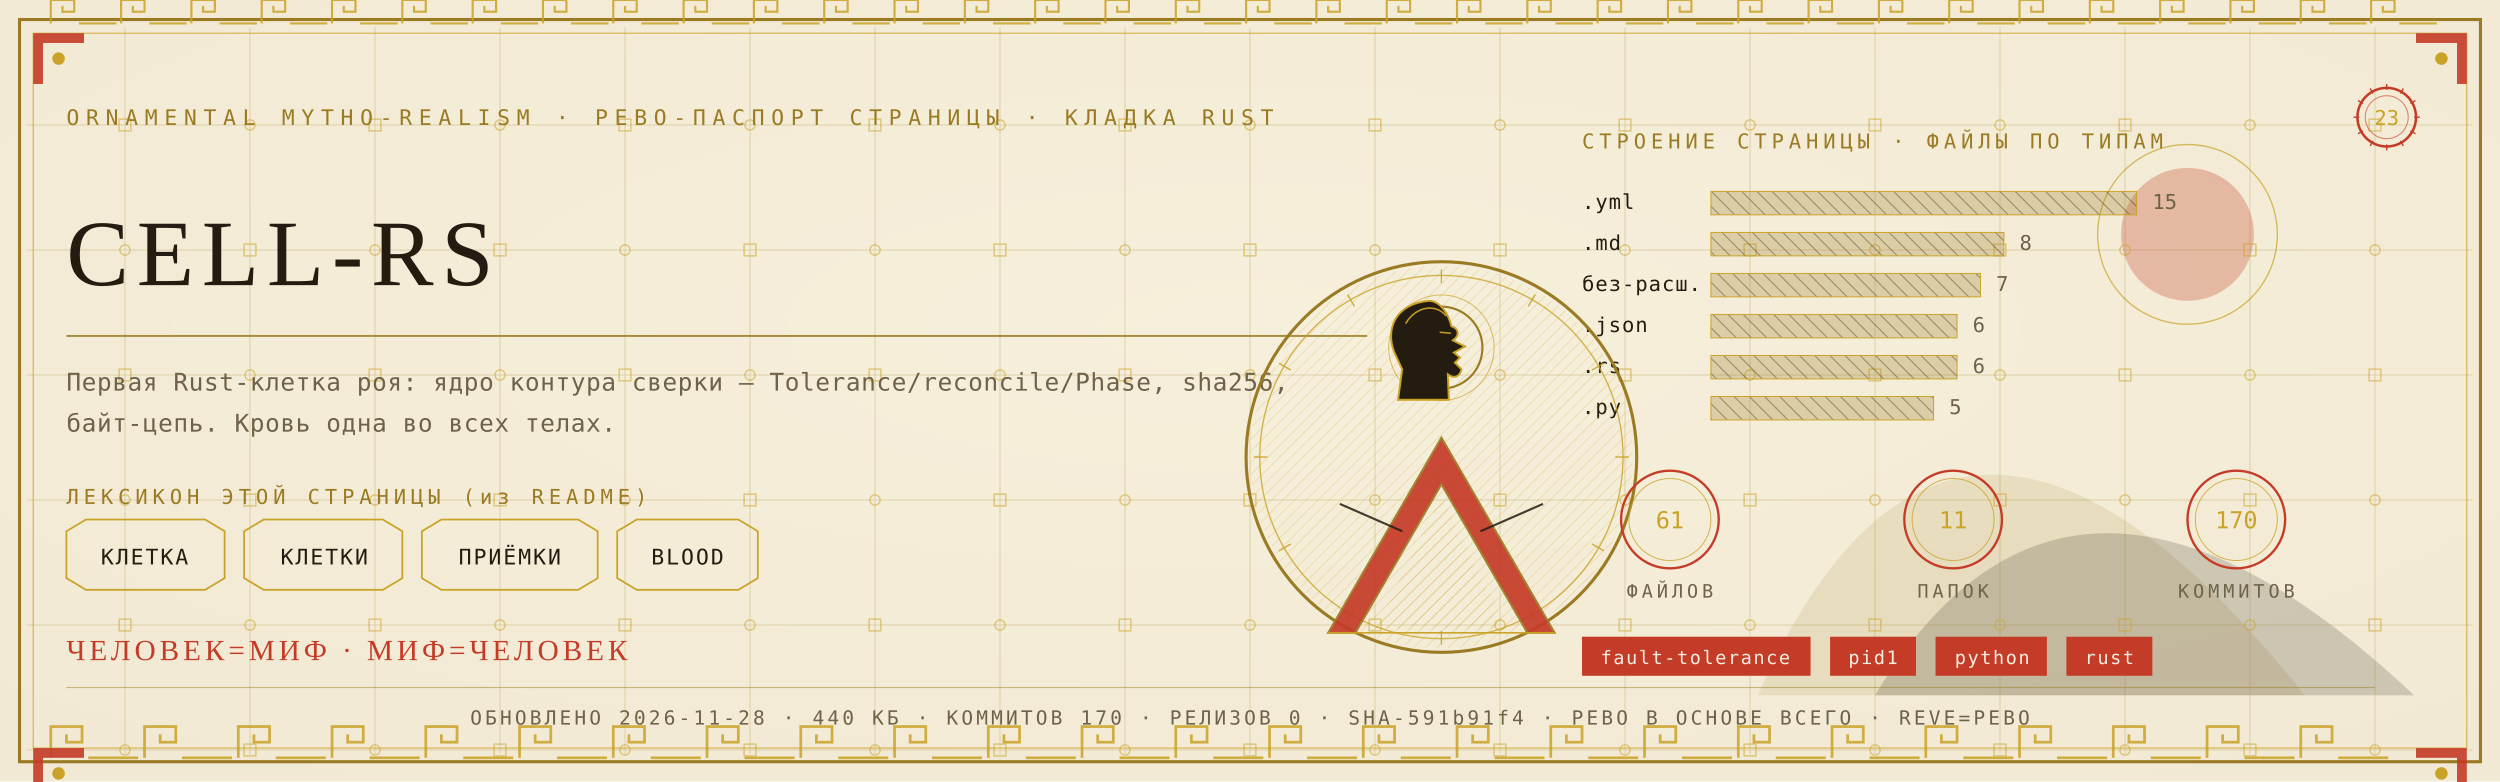
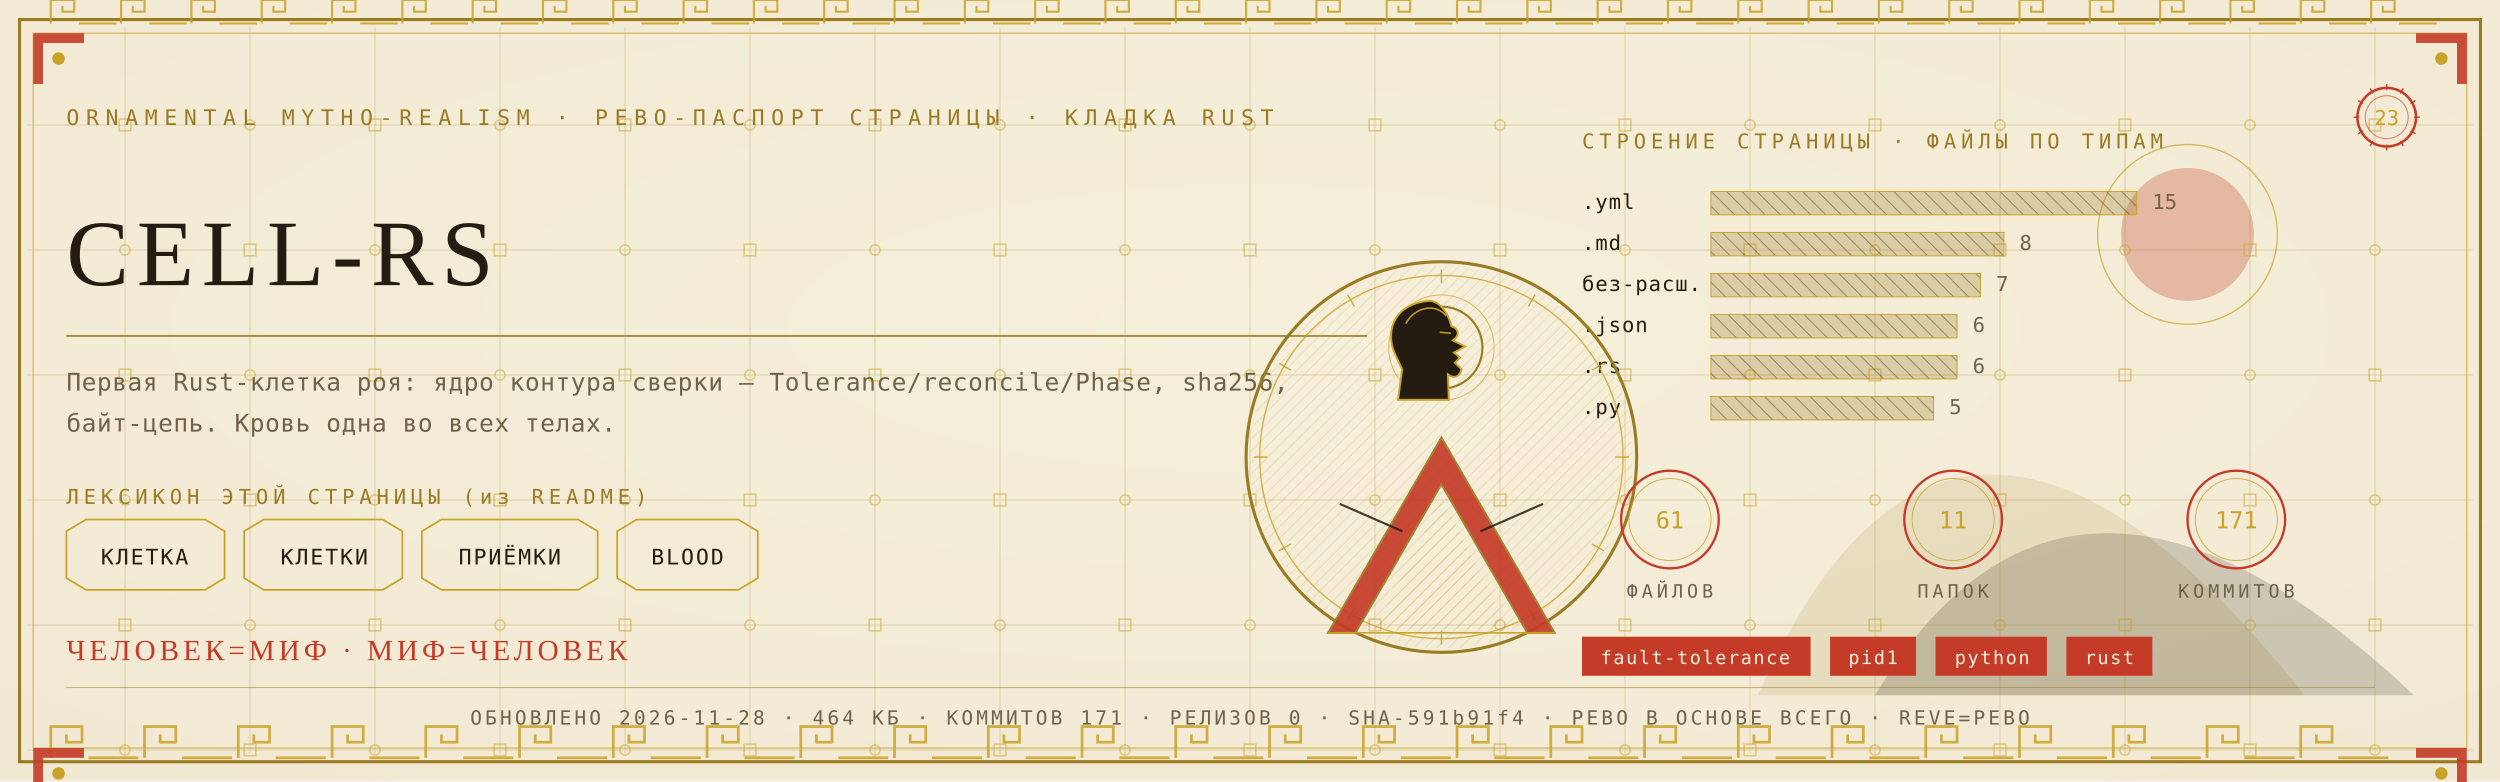
<svg xmlns="http://www.w3.org/2000/svg" viewBox="0 0 1280 400" width="1280" height="400">
  <defs>
    <radialGradient id="rp23" cx="0.5" cy="0.42" r="1.1">
      <stop offset="0" stop-color="#F6EFDC" />
      <stop offset="1" stop-color="#EFE6CF" />
    </radialGradient>
    <pattern id="hatchm" width="4.2" height="4.2" patternUnits="userSpaceOnUse" patternTransform="rotate(45)">
      <rect width="4.2" height="4.2" fill="none" />
      <line x1="0" y1="0" x2="0" y2="4.2" stroke="#C9A227" stroke-width="0.5" />
    </pattern>
    <pattern id="hatchv" width="5.5" height="5.5" patternUnits="userSpaceOnUse" patternTransform="rotate(-45)">
      <rect width="5.5" height="5.5" fill="none" />
      <line x1="0" y1="0" x2="0" y2="5.5" stroke="#241C10" stroke-width="0.5" />
    </pattern>
  </defs>
  <rect width="1280" height="400" fill="#EFE6CF" />
  <rect width="1280" height="400" fill="url(#rp23)" opacity="0.94" />
  <path d="M 900 356 Q 1000 130 1180 356 Z" fill="#9A7B23" opacity="0.14" />
  <path d="M 960 356 Q 1060 190 1236 356 Z" fill="#241C10" opacity="0.18" />
  <circle cx="1120" cy="120" r="34" fill="#C43B27" opacity="0.30" />
  <circle cx="1120" cy="120" r="46" fill="none" stroke="#C9A227" stroke-width="0.7" opacity="0.7" />
  <g stroke="#9A7B23" stroke-width="0.45" opacity="0.30">
    <line x1="64" y1="14" x2="64" y2="386" />
    <line x1="128" y1="14" x2="128" y2="386" />
    <line x1="192" y1="14" x2="192" y2="386" />
    <line x1="256" y1="14" x2="256" y2="386" />
    <line x1="320" y1="14" x2="320" y2="386" />
    <line x1="384" y1="14" x2="384" y2="386" />
    <line x1="448" y1="14" x2="448" y2="386" />
    <line x1="512" y1="14" x2="512" y2="386" />
    <line x1="576" y1="14" x2="576" y2="386" />
    <line x1="640" y1="14" x2="640" y2="386" />
    <line x1="704" y1="14" x2="704" y2="386" />
    <line x1="768" y1="14" x2="768" y2="386" />
    <line x1="832" y1="14" x2="832" y2="386" />
    <line x1="896" y1="14" x2="896" y2="386" />
    <line x1="960" y1="14" x2="960" y2="386" />
    <line x1="1024" y1="14" x2="1024" y2="386" />
    <line x1="1088" y1="14" x2="1088" y2="386" />
    <line x1="1152" y1="14" x2="1152" y2="386" />
    <line x1="1216" y1="14" x2="1216" y2="386" />
    <line x1="14" y1="64" x2="1266" y2="64" />
    <line x1="14" y1="128" x2="1266" y2="128" />
    <line x1="14" y1="192" x2="1266" y2="192" />
    <line x1="14" y1="256" x2="1266" y2="256" />
    <line x1="14" y1="320" x2="1266" y2="320" />
    <line x1="14" y1="384" x2="1266" y2="384" />
  </g>
  <g fill="none" stroke="#C9A227" stroke-width="0.8" opacity="0.5">
    <rect x="61" y="61" width="6" height="6" />
    <circle cx="64" cy="128" r="2.6" />
    <rect x="61" y="189" width="6" height="6" />
    <circle cx="64" cy="256" r="2.6" />
    <rect x="61" y="317" width="6" height="6" />
    <circle cx="64" cy="384" r="2.6" />
    <circle cx="128" cy="64" r="2.6" />
    <rect x="125" y="125" width="6" height="6" />
    <circle cx="128" cy="192" r="2.6" />
    <rect x="125" y="253" width="6" height="6" />
    <circle cx="128" cy="320" r="2.6" />
    <rect x="125" y="381" width="6" height="6" />
    <rect x="189" y="61" width="6" height="6" />
    <circle cx="192" cy="128" r="2.6" />
    <rect x="189" y="189" width="6" height="6" />
    <circle cx="192" cy="256" r="2.6" />
    <rect x="189" y="317" width="6" height="6" />
    <circle cx="192" cy="384" r="2.6" />
    <circle cx="256" cy="64" r="2.6" />
    <rect x="253" y="125" width="6" height="6" />
    <circle cx="256" cy="192" r="2.6" />
    <rect x="253" y="253" width="6" height="6" />
    <circle cx="256" cy="320" r="2.6" />
    <rect x="253" y="381" width="6" height="6" />
    <rect x="317" y="61" width="6" height="6" />
    <circle cx="320" cy="128" r="2.6" />
    <rect x="317" y="189" width="6" height="6" />
    <circle cx="320" cy="256" r="2.6" />
    <rect x="317" y="317" width="6" height="6" />
    <circle cx="320" cy="384" r="2.6" />
    <circle cx="384" cy="64" r="2.6" />
    <rect x="381" y="125" width="6" height="6" />
    <circle cx="384" cy="192" r="2.6" />
    <rect x="381" y="253" width="6" height="6" />
    <circle cx="384" cy="320" r="2.6" />
    <rect x="381" y="381" width="6" height="6" />
    <rect x="445" y="61" width="6" height="6" />
    <circle cx="448" cy="128" r="2.6" />
    <rect x="445" y="189" width="6" height="6" />
    <circle cx="448" cy="256" r="2.6" />
    <rect x="445" y="317" width="6" height="6" />
    <circle cx="448" cy="384" r="2.6" />
    <circle cx="512" cy="64" r="2.6" />
    <rect x="509" y="125" width="6" height="6" />
    <circle cx="512" cy="192" r="2.6" />
    <rect x="509" y="253" width="6" height="6" />
    <circle cx="512" cy="320" r="2.6" />
    <rect x="509" y="381" width="6" height="6" />
    <rect x="573" y="61" width="6" height="6" />
    <circle cx="576" cy="128" r="2.6" />
    <rect x="573" y="189" width="6" height="6" />
    <circle cx="576" cy="256" r="2.6" />
    <rect x="573" y="317" width="6" height="6" />
    <circle cx="576" cy="384" r="2.6" />
    <circle cx="640" cy="64" r="2.6" />
    <rect x="637" y="125" width="6" height="6" />
    <circle cx="640" cy="192" r="2.6" />
    <rect x="637" y="253" width="6" height="6" />
    <circle cx="640" cy="320" r="2.6" />
    <rect x="637" y="381" width="6" height="6" />
    <rect x="701" y="61" width="6" height="6" />
    <circle cx="704" cy="128" r="2.6" />
    <rect x="701" y="189" width="6" height="6" />
    <circle cx="704" cy="256" r="2.6" />
    <rect x="701" y="317" width="6" height="6" />
    <circle cx="704" cy="384" r="2.6" />
    <circle cx="768" cy="64" r="2.6" />
    <rect x="765" y="125" width="6" height="6" />
    <circle cx="768" cy="192" r="2.6" />
    <rect x="765" y="253" width="6" height="6" />
    <circle cx="768" cy="320" r="2.6" />
    <rect x="765" y="381" width="6" height="6" />
    <rect x="829" y="61" width="6" height="6" />
    <circle cx="832" cy="128" r="2.6" />
    <rect x="829" y="189" width="6" height="6" />
    <circle cx="832" cy="256" r="2.6" />
    <rect x="829" y="317" width="6" height="6" />
    <circle cx="832" cy="384" r="2.6" />
    <circle cx="896" cy="64" r="2.6" />
    <rect x="893" y="125" width="6" height="6" />
    <circle cx="896" cy="192" r="2.6" />
    <rect x="893" y="253" width="6" height="6" />
    <circle cx="896" cy="320" r="2.6" />
    <rect x="893" y="381" width="6" height="6" />
    <rect x="957" y="61" width="6" height="6" />
    <circle cx="960" cy="128" r="2.6" />
    <rect x="957" y="189" width="6" height="6" />
    <circle cx="960" cy="256" r="2.6" />
    <rect x="957" y="317" width="6" height="6" />
    <circle cx="960" cy="384" r="2.6" />
    <circle cx="1024" cy="64" r="2.6" />
    <rect x="1021" y="125" width="6" height="6" />
    <circle cx="1024" cy="192" r="2.6" />
    <rect x="1021" y="253" width="6" height="6" />
    <circle cx="1024" cy="320" r="2.6" />
    <rect x="1021" y="381" width="6" height="6" />
    <rect x="1085" y="61" width="6" height="6" />
    <circle cx="1088" cy="128" r="2.6" />
    <rect x="1085" y="189" width="6" height="6" />
    <circle cx="1088" cy="256" r="2.6" />
    <rect x="1085" y="317" width="6" height="6" />
    <circle cx="1088" cy="384" r="2.6" />
    <circle cx="1152" cy="64" r="2.6" />
    <rect x="1149" y="125" width="6" height="6" />
    <circle cx="1152" cy="192" r="2.6" />
    <rect x="1149" y="253" width="6" height="6" />
    <circle cx="1152" cy="320" r="2.6" />
    <rect x="1149" y="381" width="6" height="6" />
    <rect x="1213" y="61" width="6" height="6" />
    <circle cx="1216" cy="128" r="2.6" />
    <rect x="1213" y="189" width="6" height="6" />
    <circle cx="1216" cy="256" r="2.6" />
    <rect x="1213" y="317" width="6" height="6" />
    <circle cx="1216" cy="384" r="2.6" />
  </g>
  <rect x="10" y="10" width="1260" height="380" fill="none" stroke="#9A7B23" stroke-width="1.6" />
  <rect x="17" y="17" width="1246" height="366" fill="none" stroke="#C9A227" stroke-width="0.6" opacity="0.75" />
  <g fill="none" stroke="#C9A227" stroke-width="1.4" opacity="0.85">
    <path d="M 26 388 L 26 372 L 42 372 L 42 380.0 L 34.0 380.0 L 34.0 376.0" />
    <line x1="45.2" y1="388" x2="70.8" y2="388" />
    <path d="M 74 388 L 74 372 L 90 372 L 90 380.0 L 82.0 380.0 L 82.0 376.0" />
    <line x1="93.2" y1="388" x2="118.8" y2="388" />
    <path d="M 122 388 L 122 372 L 138 372 L 138 380.0 L 130.0 380.0 L 130.0 376.0" />
    <line x1="141.2" y1="388" x2="166.8" y2="388" />
    <path d="M 170 388 L 170 372 L 186 372 L 186 380.0 L 178.0 380.0 L 178.0 376.0" />
    <line x1="189.2" y1="388" x2="214.8" y2="388" />
    <path d="M 218 388 L 218 372 L 234 372 L 234 380.0 L 226.0 380.0 L 226.0 376.0" />
    <line x1="237.2" y1="388" x2="262.8" y2="388" />
    <path d="M 266 388 L 266 372 L 282 372 L 282 380.0 L 274.0 380.0 L 274.0 376.0" />
    <line x1="285.2" y1="388" x2="310.8" y2="388" />
    <path d="M 314 388 L 314 372 L 330 372 L 330 380.0 L 322.0 380.0 L 322.0 376.0" />
    <line x1="333.2" y1="388" x2="358.8" y2="388" />
    <path d="M 362 388 L 362 372 L 378 372 L 378 380.0 L 370.0 380.0 L 370.0 376.0" />
    <line x1="381.2" y1="388" x2="406.8" y2="388" />
    <path d="M 410 388 L 410 372 L 426 372 L 426 380.0 L 418.0 380.0 L 418.0 376.0" />
    <line x1="429.2" y1="388" x2="454.8" y2="388" />
    <path d="M 458 388 L 458 372 L 474 372 L 474 380.0 L 466.0 380.0 L 466.0 376.0" />
    <line x1="477.2" y1="388" x2="502.8" y2="388" />
    <path d="M 506 388 L 506 372 L 522 372 L 522 380.0 L 514.0 380.0 L 514.0 376.0" />
    <line x1="525.2" y1="388" x2="550.8" y2="388" />
    <path d="M 554 388 L 554 372 L 570 372 L 570 380.0 L 562.0 380.0 L 562.0 376.0" />
    <line x1="573.2" y1="388" x2="598.8" y2="388" />
    <path d="M 602 388 L 602 372 L 618 372 L 618 380.0 L 610.0 380.0 L 610.0 376.0" />
    <line x1="621.2" y1="388" x2="646.8" y2="388" />
    <path d="M 650 388 L 650 372 L 666 372 L 666 380.0 L 658.0 380.0 L 658.0 376.0" />
    <line x1="669.2" y1="388" x2="694.8" y2="388" />
    <path d="M 698 388 L 698 372 L 714 372 L 714 380.0 L 706.0 380.0 L 706.0 376.0" />
    <line x1="717.2" y1="388" x2="742.8" y2="388" />
    <path d="M 746 388 L 746 372 L 762 372 L 762 380.0 L 754.0 380.0 L 754.0 376.0" />
    <line x1="765.2" y1="388" x2="790.8" y2="388" />
    <path d="M 794 388 L 794 372 L 810 372 L 810 380.0 L 802.0 380.0 L 802.0 376.0" />
    <line x1="813.2" y1="388" x2="838.8" y2="388" />
    <path d="M 842 388 L 842 372 L 858 372 L 858 380.0 L 850.0 380.0 L 850.0 376.0" />
    <line x1="861.2" y1="388" x2="886.8" y2="388" />
    <path d="M 890 388 L 890 372 L 906 372 L 906 380.0 L 898.0 380.0 L 898.0 376.0" />
    <line x1="909.2" y1="388" x2="934.8" y2="388" />
    <path d="M 938 388 L 938 372 L 954 372 L 954 380.0 L 946.0 380.0 L 946.0 376.0" />
    <line x1="957.2" y1="388" x2="982.8" y2="388" />
    <path d="M 986 388 L 986 372 L 1002 372 L 1002 380.0 L 994.0 380.0 L 994.0 376.0" />
    <line x1="1005.2" y1="388" x2="1030.8" y2="388" />
    <path d="M 1034 388 L 1034 372 L 1050 372 L 1050 380.0 L 1042.0 380.0 L 1042.0 376.0" />
    <line x1="1053.2" y1="388" x2="1078.8" y2="388" />
    <path d="M 1082 388 L 1082 372 L 1098 372 L 1098 380.0 L 1090.0 380.0 L 1090.0 376.0" />
    <line x1="1101.2" y1="388" x2="1126.8" y2="388" />
    <path d="M 1130 388 L 1130 372 L 1146 372 L 1146 380.0 L 1138.0 380.0 L 1138.0 376.0" />
    <line x1="1149.2" y1="388" x2="1174.8" y2="388" />
    <path d="M 1178 388 L 1178 372 L 1194 372 L 1194 380.0 L 1186.0 380.0 L 1186.0 376.0" />
    <line x1="1197.2" y1="388" x2="1222.8" y2="388" />
  </g>
  <g fill="none" stroke="#C9A227" stroke-width="1.1" opacity="0.85">
    <path d="M 26 12 L 26 0 L 38 0 L 38 6.0 L 32.0 6.0 L 32.0 3.0" />
    <line x1="40.4" y1="12" x2="59.6" y2="12" />
    <path d="M 62 12 L 62 0 L 74 0 L 74 6.0 L 68.0 6.0 L 68.0 3.0" />
    <line x1="76.4" y1="12" x2="95.6" y2="12" />
    <path d="M 98 12 L 98 0 L 110 0 L 110 6.0 L 104.0 6.0 L 104.0 3.0" />
    <line x1="112.4" y1="12" x2="131.6" y2="12" />
    <path d="M 134 12 L 134 0 L 146 0 L 146 6.0 L 140.0 6.0 L 140.0 3.0" />
    <line x1="148.4" y1="12" x2="167.6" y2="12" />
    <path d="M 170 12 L 170 0 L 182 0 L 182 6.0 L 176.0 6.0 L 176.0 3.0" />
    <line x1="184.4" y1="12" x2="203.6" y2="12" />
    <path d="M 206 12 L 206 0 L 218 0 L 218 6.0 L 212.0 6.0 L 212.0 3.0" />
    <line x1="220.4" y1="12" x2="239.6" y2="12" />
    <path d="M 242 12 L 242 0 L 254 0 L 254 6.0 L 248.0 6.0 L 248.0 3.0" />
    <line x1="256.4" y1="12" x2="275.6" y2="12" />
    <path d="M 278 12 L 278 0 L 290 0 L 290 6.0 L 284.0 6.0 L 284.0 3.0" />
    <line x1="292.4" y1="12" x2="311.6" y2="12" />
    <path d="M 314 12 L 314 0 L 326 0 L 326 6.0 L 320.0 6.0 L 320.0 3.0" />
    <line x1="328.4" y1="12" x2="347.6" y2="12" />
    <path d="M 350 12 L 350 0 L 362 0 L 362 6.0 L 356.0 6.0 L 356.0 3.0" />
    <line x1="364.4" y1="12" x2="383.6" y2="12" />
    <path d="M 386 12 L 386 0 L 398 0 L 398 6.0 L 392.0 6.0 L 392.0 3.0" />
    <line x1="400.4" y1="12" x2="419.6" y2="12" />
    <path d="M 422 12 L 422 0 L 434 0 L 434 6.0 L 428.0 6.0 L 428.0 3.0" />
    <line x1="436.4" y1="12" x2="455.6" y2="12" />
    <path d="M 458 12 L 458 0 L 470 0 L 470 6.0 L 464.0 6.0 L 464.0 3.0" />
    <line x1="472.4" y1="12" x2="491.6" y2="12" />
    <path d="M 494 12 L 494 0 L 506 0 L 506 6.0 L 500.0 6.0 L 500.0 3.0" />
    <line x1="508.4" y1="12" x2="527.6" y2="12" />
    <path d="M 530 12 L 530 0 L 542 0 L 542 6.0 L 536.0 6.0 L 536.0 3.0" />
    <line x1="544.4" y1="12" x2="563.6" y2="12" />
    <path d="M 566 12 L 566 0 L 578 0 L 578 6.0 L 572.0 6.0 L 572.0 3.0" />
    <line x1="580.4" y1="12" x2="599.6" y2="12" />
    <path d="M 602 12 L 602 0 L 614 0 L 614 6.0 L 608.0 6.0 L 608.0 3.0" />
    <line x1="616.4" y1="12" x2="635.6" y2="12" />
    <path d="M 638 12 L 638 0 L 650 0 L 650 6.0 L 644.0 6.0 L 644.0 3.0" />
    <line x1="652.4" y1="12" x2="671.6" y2="12" />
    <path d="M 674 12 L 674 0 L 686 0 L 686 6.0 L 680.0 6.0 L 680.0 3.0" />
    <line x1="688.4" y1="12" x2="707.6" y2="12" />
    <path d="M 710 12 L 710 0 L 722 0 L 722 6.0 L 716.0 6.0 L 716.0 3.0" />
    <line x1="724.4" y1="12" x2="743.6" y2="12" />
    <path d="M 746 12 L 746 0 L 758 0 L 758 6.0 L 752.0 6.0 L 752.0 3.0" />
    <line x1="760.4" y1="12" x2="779.6" y2="12" />
    <path d="M 782 12 L 782 0 L 794 0 L 794 6.0 L 788.0 6.0 L 788.0 3.0" />
    <line x1="796.4" y1="12" x2="815.6" y2="12" />
    <path d="M 818 12 L 818 0 L 830 0 L 830 6.0 L 824.0 6.0 L 824.0 3.0" />
    <line x1="832.4" y1="12" x2="851.6" y2="12" />
    <path d="M 854 12 L 854 0 L 866 0 L 866 6.0 L 860.0 6.0 L 860.0 3.0" />
    <line x1="868.4" y1="12" x2="887.6" y2="12" />
    <path d="M 890 12 L 890 0 L 902 0 L 902 6.0 L 896.0 6.0 L 896.0 3.0" />
    <line x1="904.4" y1="12" x2="923.6" y2="12" />
    <path d="M 926 12 L 926 0 L 938 0 L 938 6.0 L 932.0 6.0 L 932.0 3.0" />
    <line x1="940.4" y1="12" x2="959.6" y2="12" />
    <path d="M 962 12 L 962 0 L 974 0 L 974 6.0 L 968.0 6.0 L 968.0 3.0" />
    <line x1="976.4" y1="12" x2="995.6" y2="12" />
    <path d="M 998 12 L 998 0 L 1010 0 L 1010 6.0 L 1004.0 6.0 L 1004.0 3.0" />
    <line x1="1012.4" y1="12" x2="1031.6" y2="12" />
    <path d="M 1034 12 L 1034 0 L 1046 0 L 1046 6.0 L 1040.0 6.0 L 1040.0 3.0" />
    <line x1="1048.4" y1="12" x2="1067.6" y2="12" />
    <path d="M 1070 12 L 1070 0 L 1082 0 L 1082 6.0 L 1076.0 6.0 L 1076.0 3.0" />
    <line x1="1084.4" y1="12" x2="1103.6" y2="12" />
    <path d="M 1106 12 L 1106 0 L 1118 0 L 1118 6.0 L 1112.0 6.0 L 1112.0 3.0" />
    <line x1="1120.4" y1="12" x2="1139.6" y2="12" />
    <path d="M 1142 12 L 1142 0 L 1154 0 L 1154 6.0 L 1148.0 6.0 L 1148.0 3.0" />
    <line x1="1156.4" y1="12" x2="1175.6" y2="12" />
    <path d="M 1178 12 L 1178 0 L 1190 0 L 1190 6.0 L 1184.0 6.0 L 1184.0 3.0" />
    <line x1="1192.4" y1="12" x2="1211.6" y2="12" />
    <path d="M 1214 12 L 1214 0 L 1226 0 L 1226 6.0 L 1220.0 6.0 L 1220.0 3.0" />
    <line x1="1228.4" y1="12" x2="1247.6" y2="12" />
  </g>
  <g transform="translate(17,17) scale(1,1)">
    <path d="M 0 0 L 26 0 L 26 5 L 5 5 L 5 26 L 0 26 Z" fill="#C43B27" opacity="0.9" />
    <circle cx="13" cy="13" r="3.2" fill="#C9A227" />
  </g>
  <g transform="translate(1263,17) scale(-1,1)">
    <path d="M 0 0 L 26 0 L 26 5 L 5 5 L 5 26 L 0 26 Z" fill="#C43B27" opacity="0.9" />
    <circle cx="13" cy="13" r="3.2" fill="#C9A227" />
  </g>
  <g transform="translate(17,383) scale(1,1)">
    <path d="M 0 0 L 26 0 L 26 5 L 5 5 L 5 26 L 0 26 Z" fill="#C43B27" opacity="0.9" />
    <circle cx="13" cy="13" r="3.2" fill="#C9A227" />
  </g>
  <g transform="translate(1263,383) scale(-1,1)">
    <path d="M 0 0 L 26 0 L 26 5 L 5 5 L 5 26 L 0 26 Z" fill="#C43B27" opacity="0.9" />
    <circle cx="13" cy="13" r="3.2" fill="#C9A227" />
  </g>
  <text x="34" y="64" font-family="'Cascadia Mono', ui-monospace, Consolas, monospace" font-size="11" fill="#9A7B23" letter-spacing="3.4">ORNAMENTAL MYTHO-REALISM · РЕВО-ПАСПОРТ СТРАНИЦЫ · КЛАДКА RUST</text>
  <g transform="translate(1222,60)">
    <circle r="15" fill="none" stroke="#C43B27" stroke-width="1.3" />
    <circle r="11" fill="none" stroke="#C43B27" stroke-width="0.55" opacity="0.6" />
    <text y="4" text-anchor="middle" font-family="'Cascadia Mono', ui-monospace, Consolas, monospace" font-size="10.5" fill="#C9A227">23</text>
    <g stroke="#C43B27" stroke-width="0.7">
      <line x1="0" y1="-17" x2="0" y2="-14" transform="rotate(0)" />
      <line x1="0" y1="-17" x2="0" y2="-14" transform="rotate(30)" />
      <line x1="0" y1="-17" x2="0" y2="-14" transform="rotate(60)" />
      <line x1="0" y1="-17" x2="0" y2="-14" transform="rotate(90)" />
      <line x1="0" y1="-17" x2="0" y2="-14" transform="rotate(120)" />
      <line x1="0" y1="-17" x2="0" y2="-14" transform="rotate(150)" />
      <line x1="0" y1="-17" x2="0" y2="-14" transform="rotate(180)" />
      <line x1="0" y1="-17" x2="0" y2="-14" transform="rotate(210)" />
      <line x1="0" y1="-17" x2="0" y2="-14" transform="rotate(240)" />
      <line x1="0" y1="-17" x2="0" y2="-14" transform="rotate(270)" />
      <line x1="0" y1="-17" x2="0" y2="-14" transform="rotate(300)" />
      <line x1="0" y1="-17" x2="0" y2="-14" transform="rotate(330)" />
    </g>
  </g>
  <text x="34" y="146" font-family="Georgia, 'Times New Roman', serif" font-size="48.0" fill="#241C10" letter-spacing="4">CELL-RS</text>
  <line x1="34" y1="172" x2="700" y2="172" stroke="#9A7B23" stroke-width="1" opacity="0.85" />
  <text x="34" y="200" font-family="'Cascadia Mono', ui-monospace, Consolas, monospace" font-size="12.5" fill="#6E6249" letter-spacing="0.3">Первая Rust-клетка роя: ядро контура сверки — Tolerance/reconcile/Phase, sha256,</text>
  <text x="34" y="221" font-family="'Cascadia Mono', ui-monospace, Consolas, monospace" font-size="12.5" fill="#6E6249" letter-spacing="0.3">байт-цепь. Кровь одна во всех телах.</text>
  <text x="34" y="258" font-family="'Cascadia Mono', ui-monospace, Consolas, monospace" font-size="10.5" fill="#9A7B23" letter-spacing="2.5">ЛЕКСИКОН ЭТОЙ СТРАНИЦЫ (из README)</text>
  <path d="M 34 272 L 44 266 L 105 266 L 115 272 L 115 296 L 105 302 L 44 302 L 34 296 Z" fill="none" stroke="#C9A227" stroke-width="0.9" />
  <text x="74" y="289" text-anchor="middle" font-family="'Cascadia Mono', ui-monospace, Consolas, monospace" font-size="11" fill="#241C10" letter-spacing="1">КЛЕТКА</text>
  <path d="M 125 272 L 135 266 L 196 266 L 206 272 L 206 296 L 196 302 L 135 302 L 125 296 Z" fill="none" stroke="#C9A227" stroke-width="0.9" />
  <text x="166" y="289" text-anchor="middle" font-family="'Cascadia Mono', ui-monospace, Consolas, monospace" font-size="11" fill="#241C10" letter-spacing="1">КЛЕТКИ</text>
  <path d="M 216 272 L 226 266 L 296 266 L 306 272 L 306 296 L 296 302 L 226 302 L 216 296 Z" fill="none" stroke="#C9A227" stroke-width="0.9" />
  <text x="261" y="289" text-anchor="middle" font-family="'Cascadia Mono', ui-monospace, Consolas, monospace" font-size="11" fill="#241C10" letter-spacing="1">ПРИЁМКИ</text>
  <path d="M 316 272 L 326 266 L 378 266 L 388 272 L 388 296 L 378 302 L 326 302 L 316 296 Z" fill="none" stroke="#C9A227" stroke-width="0.9" />
  <text x="352" y="289" text-anchor="middle" font-family="'Cascadia Mono', ui-monospace, Consolas, monospace" font-size="11" fill="#241C10" letter-spacing="1">BLOOD</text>
  <text x="810" y="76" font-family="'Cascadia Mono', ui-monospace, Consolas, monospace" font-size="10.5" fill="#9A7B23" letter-spacing="2.5">СТРОЕНИЕ СТРАНИЦЫ · ФАЙЛЫ ПО ТИПАМ</text>
  <text x="810" y="107" font-family="'Cascadia Mono', ui-monospace, Consolas, monospace" font-size="10.5" fill="#241C10" letter-spacing="0.5">.yml</text>
  <rect x="876" y="98" width="218" height="12" fill="url(#hatchv)" opacity="0.9" />
  <rect x="876" y="98" width="218" height="12" fill="#9A7B23" opacity="0.28" />
  <rect x="876" y="98" width="218" height="12" fill="none" stroke="#C9A227" stroke-width="0.5" />
  <text x="1102" y="107" font-family="'Cascadia Mono', ui-monospace, Consolas, monospace" font-size="10.5" fill="#6E6249">15</text>
  <text x="810" y="128" font-family="'Cascadia Mono', ui-monospace, Consolas, monospace" font-size="10.5" fill="#241C10" letter-spacing="0.5">.md</text>
  <rect x="876" y="119" width="150" height="12" fill="url(#hatchv)" opacity="0.9" />
  <rect x="876" y="119" width="150" height="12" fill="#9A7B23" opacity="0.28" />
  <rect x="876" y="119" width="150" height="12" fill="none" stroke="#C9A227" stroke-width="0.5" />
  <text x="1034" y="128" font-family="'Cascadia Mono', ui-monospace, Consolas, monospace" font-size="10.5" fill="#6E6249">8</text>
  <text x="810" y="149" font-family="'Cascadia Mono', ui-monospace, Consolas, monospace" font-size="10.5" fill="#241C10" letter-spacing="0.5">без-расш.</text>
  <rect x="876" y="140" width="138" height="12" fill="url(#hatchv)" opacity="0.9" />
  <rect x="876" y="140" width="138" height="12" fill="#9A7B23" opacity="0.28" />
  <rect x="876" y="140" width="138" height="12" fill="none" stroke="#C9A227" stroke-width="0.5" />
  <text x="1022" y="149" font-family="'Cascadia Mono', ui-monospace, Consolas, monospace" font-size="10.5" fill="#6E6249">7</text>
  <text x="810" y="170" font-family="'Cascadia Mono', ui-monospace, Consolas, monospace" font-size="10.5" fill="#241C10" letter-spacing="0.5">.json</text>
  <rect x="876" y="161" width="126" height="12" fill="url(#hatchv)" opacity="0.9" />
  <rect x="876" y="161" width="126" height="12" fill="#9A7B23" opacity="0.28" />
  <rect x="876" y="161" width="126" height="12" fill="none" stroke="#C9A227" stroke-width="0.5" />
  <text x="1010" y="170" font-family="'Cascadia Mono', ui-monospace, Consolas, monospace" font-size="10.5" fill="#6E6249">6</text>
  <text x="810" y="191" font-family="'Cascadia Mono', ui-monospace, Consolas, monospace" font-size="10.5" fill="#241C10" letter-spacing="0.5">.rs</text>
  <rect x="876" y="182" width="126" height="12" fill="url(#hatchv)" opacity="0.9" />
  <rect x="876" y="182" width="126" height="12" fill="#9A7B23" opacity="0.28" />
  <rect x="876" y="182" width="126" height="12" fill="none" stroke="#C9A227" stroke-width="0.5" />
  <text x="1010" y="191" font-family="'Cascadia Mono', ui-monospace, Consolas, monospace" font-size="10.5" fill="#6E6249">6</text>
  <text x="810" y="212" font-family="'Cascadia Mono', ui-monospace, Consolas, monospace" font-size="10.5" fill="#241C10" letter-spacing="0.5">.py</text>
  <rect x="876" y="203" width="114" height="12" fill="url(#hatchv)" opacity="0.9" />
  <rect x="876" y="203" width="114" height="12" fill="#9A7B23" opacity="0.28" />
  <rect x="876" y="203" width="114" height="12" fill="none" stroke="#C9A227" stroke-width="0.5" />
  <text x="998" y="212" font-family="'Cascadia Mono', ui-monospace, Consolas, monospace" font-size="10.5" fill="#6E6249">5</text>
  <g transform="translate(738,234)">
    <circle r="100" fill="none" stroke="#9A7B23" stroke-width="1.6" />
    <circle r="93" fill="none" stroke="#C9A227" stroke-width="0.7" opacity="0.8" />
    <circle r="98" fill="url(#hatchm)" opacity="0.4" />
    <g stroke="#C9A227" stroke-width="0.7" opacity="0.9">
      <line x1="0" y1="-96" x2="0" y2="-89" transform="rotate(0)" />
      <line x1="0" y1="-96" x2="0" y2="-89" transform="rotate(30)" />
      <line x1="0" y1="-96" x2="0" y2="-89" transform="rotate(60)" />
      <line x1="0" y1="-96" x2="0" y2="-89" transform="rotate(90)" />
      <line x1="0" y1="-96" x2="0" y2="-89" transform="rotate(120)" />
      <line x1="0" y1="-96" x2="0" y2="-89" transform="rotate(150)" />
      <line x1="0" y1="-96" x2="0" y2="-89" transform="rotate(180)" />
      <line x1="0" y1="-96" x2="0" y2="-89" transform="rotate(210)" />
      <line x1="0" y1="-96" x2="0" y2="-89" transform="rotate(240)" />
      <line x1="0" y1="-96" x2="0" y2="-89" transform="rotate(270)" />
      <line x1="0" y1="-96" x2="0" y2="-89" transform="rotate(300)" />
      <line x1="0" y1="-96" x2="0" y2="-89" transform="rotate(330)" />
    </g>
    <circle cy="-56" r="21" fill="none" stroke="#9A7B23" stroke-width="1.1" />
    <circle cy="-56" r="27" fill="none" stroke="#C9A227" stroke-width="0.5" opacity="0.7" />
    <path d="M -6.0 -80.0 C -23.5 -78.7 -28.7 -65.7 -24.3 -54.0 L -20.1 -44.9 L -22.2 -29.3 L 3.8 -29.3 L 3.3 -42.3 C 6.9 -39.7 9.5 -41.5 10.3 -44.9 L 6.9 -48.3 L 9.5 -50.9 L 6.4 -53.5 L 12.1 -56.6 L 5.9 -59.7 C 9.5 -62.3 9.0 -65.7 5.1 -67.0 C 3.8 -72.7 -0.1 -79.5 -6.0 -80.0 Z" fill="#241C10" stroke="#C9A227" stroke-width="1.0" />
    <g fill="none" stroke="#C9A227" stroke-width="0.8" opacity="0.95">
      <path d="M -18.3 -68.3 C -13.1 -77.4 -2.7 -78.7 2.5 -72.2" />
      <path d="M -0.9 -63.9 L 4.8 -63.4" />
    </g>
    <path d="M -58.0 90.0 L 0 -10.0 L 58.0 90.0 L 44.0 90.0 L 0 14.0 L -44.0 90.0 Z" fill="#C43B27" opacity="0.92" stroke="#9A7B23" stroke-width="1.0" />
    <path d="M -34.0 88.0 L 0 20.0 L 34.0 88.0" fill="url(#hatchm)" opacity="0.5" stroke="none" />
    <path d="M -58.0 90.0 L 58.0 90.0" fill="none" stroke="#C9A227" stroke-width="0.8" />
    <path d="M -52.0 24.0 L -20.0 38.0" fill="none" stroke="#241C10" stroke-width="1.1" opacity="0.85" />
    <path d="M 52.0 24.0 L 20.0 38.0" fill="none" stroke="#241C10" stroke-width="1.1" opacity="0.85" />
  </g>
  <g transform="translate(855,266)">
    <circle r="25" fill="none" stroke="#C43B27" stroke-width="1.2" />
    <circle r="21" fill="none" stroke="#C9A227" stroke-width="0.5" opacity="0.8" />
    <text y="4.5" text-anchor="middle" font-family="'Cascadia Mono', ui-monospace, Consolas, monospace" font-size="12" fill="#C9A227">61</text>
    <text y="40" text-anchor="middle" font-family="'Cascadia Mono', ui-monospace, Consolas, monospace" font-size="9.5" fill="#6E6249" letter-spacing="2">ФАЙЛОВ</text>
  </g>
  <g transform="translate(1000,266)">
    <circle r="25" fill="none" stroke="#C43B27" stroke-width="1.2" />
    <circle r="21" fill="none" stroke="#C9A227" stroke-width="0.5" opacity="0.8" />
    <text y="4.5" text-anchor="middle" font-family="'Cascadia Mono', ui-monospace, Consolas, monospace" font-size="12" fill="#C9A227">11</text>
    <text y="40" text-anchor="middle" font-family="'Cascadia Mono', ui-monospace, Consolas, monospace" font-size="9.5" fill="#6E6249" letter-spacing="2">ПАПОК</text>
  </g>
  <g transform="translate(1145,266)">
    <circle r="25" fill="none" stroke="#C43B27" stroke-width="1.2" />
    <circle r="21" fill="none" stroke="#C9A227" stroke-width="0.5" opacity="0.8" />
-     <text y="4.5" text-anchor="middle" font-family="'Cascadia Mono', ui-monospace, Consolas, monospace" font-size="12" fill="#C9A227">170</text>
+     <text y="4.5" text-anchor="middle" font-family="'Cascadia Mono', ui-monospace, Consolas, monospace" font-size="12" fill="#C9A227">171</text>
    <text y="40" text-anchor="middle" font-family="'Cascadia Mono', ui-monospace, Consolas, monospace" font-size="9.5" fill="#6E6249" letter-spacing="2">КОММИТОВ</text>
  </g>
  <rect x="810" y="326" rx="0" width="117" height="20" fill="#C43B27" />
  <text x="868" y="340" text-anchor="middle" font-family="'Cascadia Mono', ui-monospace, Consolas, monospace" font-size="9.5" fill="#F5EFE2" letter-spacing="0.8">fault-tolerance</text>
  <rect x="937" y="326" rx="0" width="44" height="20" fill="#C43B27" />
  <text x="959" y="340" text-anchor="middle" font-family="'Cascadia Mono', ui-monospace, Consolas, monospace" font-size="9.5" fill="#F5EFE2" letter-spacing="0.8">pid1</text>
  <rect x="991" y="326" rx="0" width="57" height="20" fill="#C43B27" />
  <text x="1020" y="340" text-anchor="middle" font-family="'Cascadia Mono', ui-monospace, Consolas, monospace" font-size="9.5" fill="#F5EFE2" letter-spacing="0.8">python</text>
  <rect x="1058" y="326" rx="0" width="44" height="20" fill="#C43B27" />
  <text x="1080" y="340" text-anchor="middle" font-family="'Cascadia Mono', ui-monospace, Consolas, monospace" font-size="9.5" fill="#F5EFE2" letter-spacing="0.8">rust</text>
  <text x="34" y="338" font-family="Georgia, 'Times New Roman', serif" font-size="15" fill="#C43B27" letter-spacing="2">ЧЕЛОВЕК=МИФ · МИФ=ЧЕЛОВЕК</text>
  <line x1="34" y1="352" x2="1216" y2="352" stroke="#9A7B23" stroke-width="0.6" opacity="0.5" />
-   <text x="640" y="371" text-anchor="middle" font-family="'Cascadia Mono', ui-monospace, Consolas, monospace" font-size="10" fill="#6E6249" letter-spacing="1.6">ОБНОВЛЕНО 2026-11-28 · 440 КБ · КОММИТОВ 170 · РЕЛИЗОВ 0 · SHA-591b91f4 · РЕВО В ОСНОВЕ ВСЕГО · REVE=РЕВО</text>
+   <text x="640" y="371" text-anchor="middle" font-family="'Cascadia Mono', ui-monospace, Consolas, monospace" font-size="10" fill="#6E6249" letter-spacing="1.6">ОБНОВЛЕНО 2026-11-28 · 464 КБ · КОММИТОВ 171 · РЕЛИЗОВ 0 · SHA-591b91f4 · РЕВО В ОСНОВЕ ВСЕГО · REVE=РЕВО</text>
</svg>
